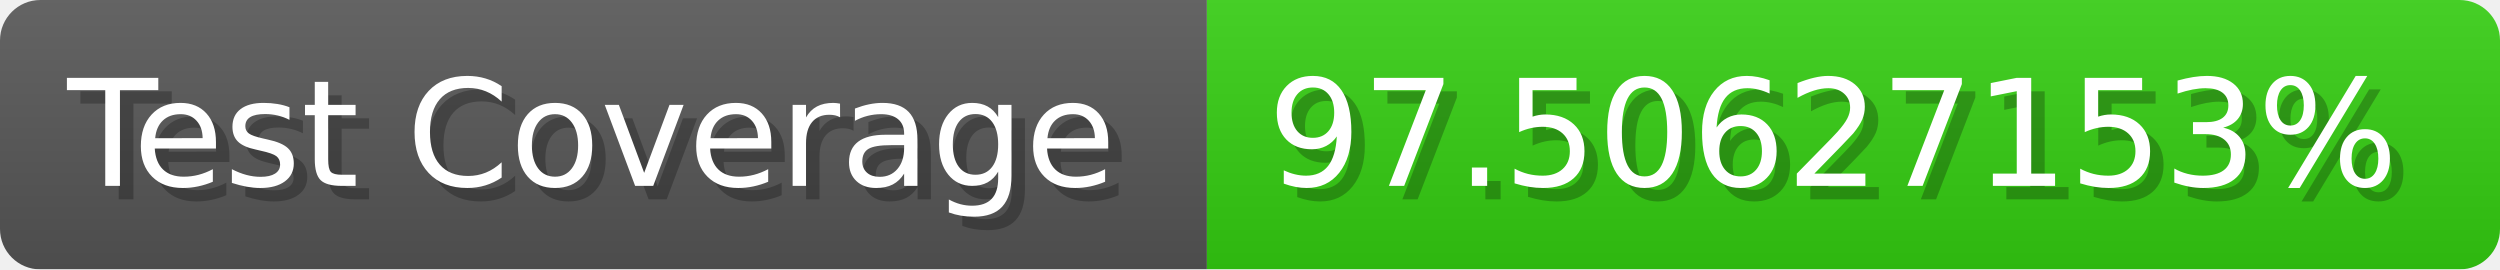
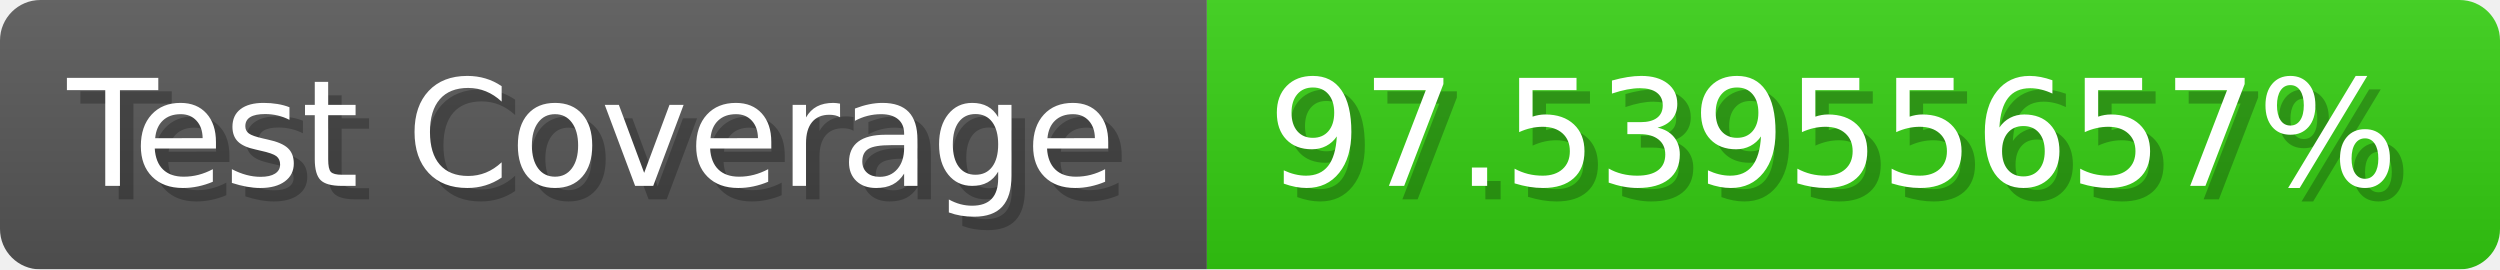
- <svg xmlns="http://www.w3.org/2000/svg" width="185.6" height="20" viewBox="0 0 1856 200" role="img" aria-label="Test Coverage: 97.50627153%">
+ <svg xmlns="http://www.w3.org/2000/svg" width="185.6" height="20" viewBox="0 0 1856 200" role="img" aria-label="Test Coverage: 97.53955657%">
  <linearGradient id="a" x2="0" y2="100%">
    <stop offset="0" stop-opacity=".1" stop-color="#EEE" />
    <stop offset="1" stop-opacity=".1" />
  </linearGradient>
  <mask id="m">
    <rect width="1856" height="200" rx="30" fill="#FFF" />
  </mask>
  <g mask="url(#m)">
    <rect width="896" height="200" fill="#555" />
    <rect width="960" height="200" fill="#3C1" x="896" />
    <rect width="1856" height="200" fill="url(#a)" />
  </g>
  <g aria-hidden="true" fill="#fff" text-anchor="start" font-family="Verdana,DejaVu Sans,sans-serif" font-size="110">
    <text x="60" y="148" textLength="796" fill="#000" opacity="0.25">Test Coverage</text>
    <text x="50" y="138" textLength="796">Test Coverage</text>
-     <text x="951" y="148" textLength="860" fill="#000" opacity="0.25">97.50627153%</text>
-     <text x="941" y="138" textLength="860">97.50627153%</text>
+     <text x="951" y="148" textLength="860" fill="#000" opacity="0.25">97.53955657%</text>
+     <text x="941" y="138" textLength="860">97.53955657%</text>
  </g>
</svg>
